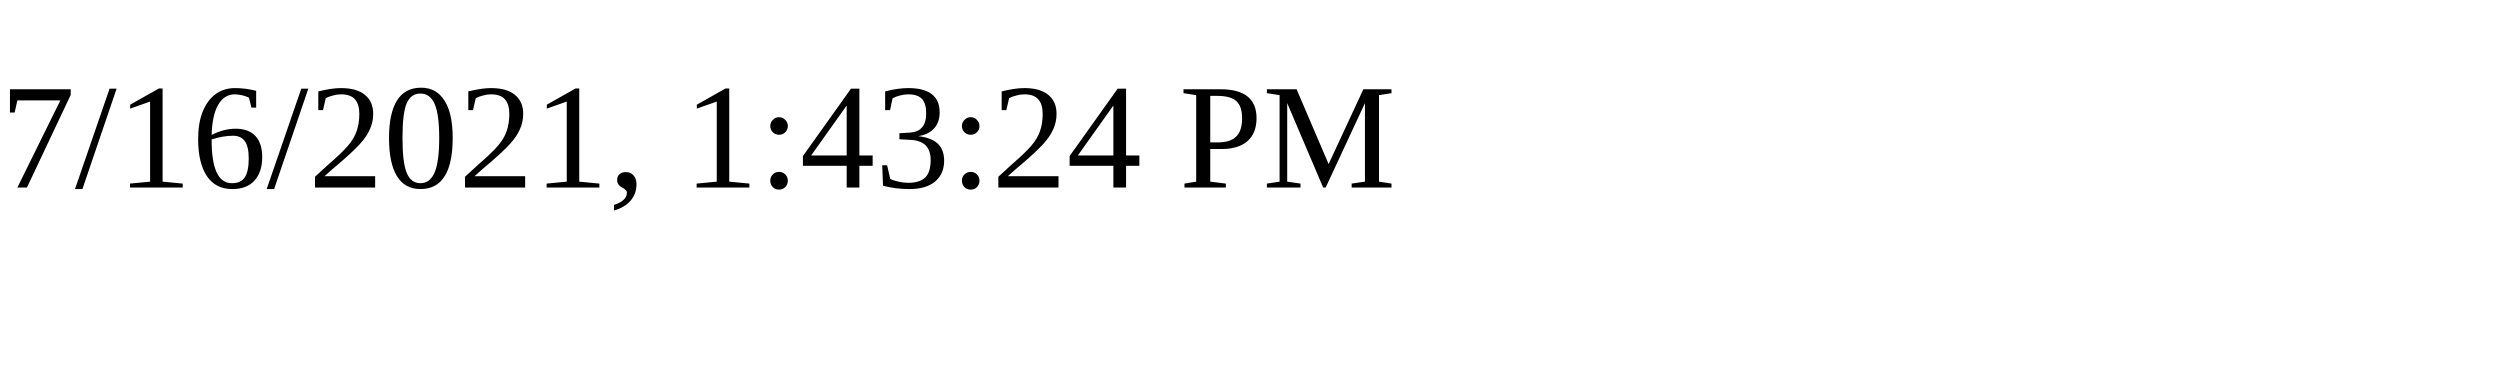
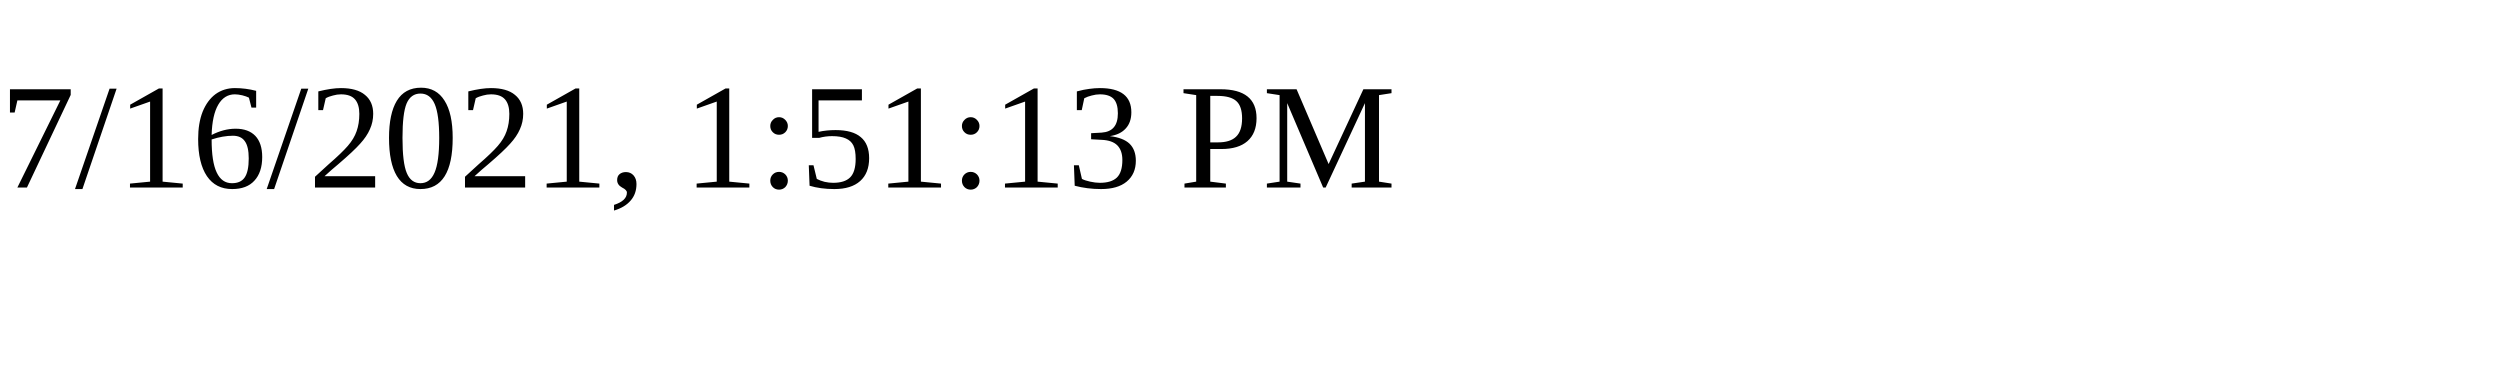
<svg xmlns="http://www.w3.org/2000/svg" height="30" width="200">
-   <text x="0" y="15">7/16/2021, 1:43:24 PM</text>
+   <text x="0" y="15">7/16/2021, 1:51:13 PM</text>
</svg>
